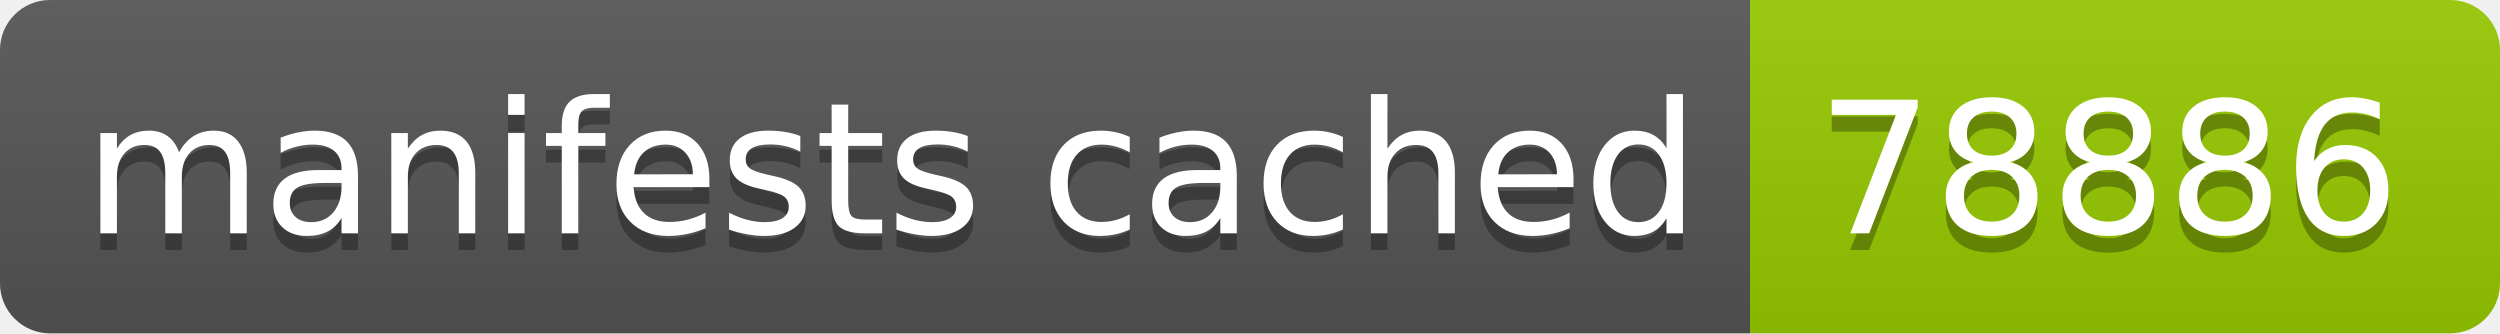
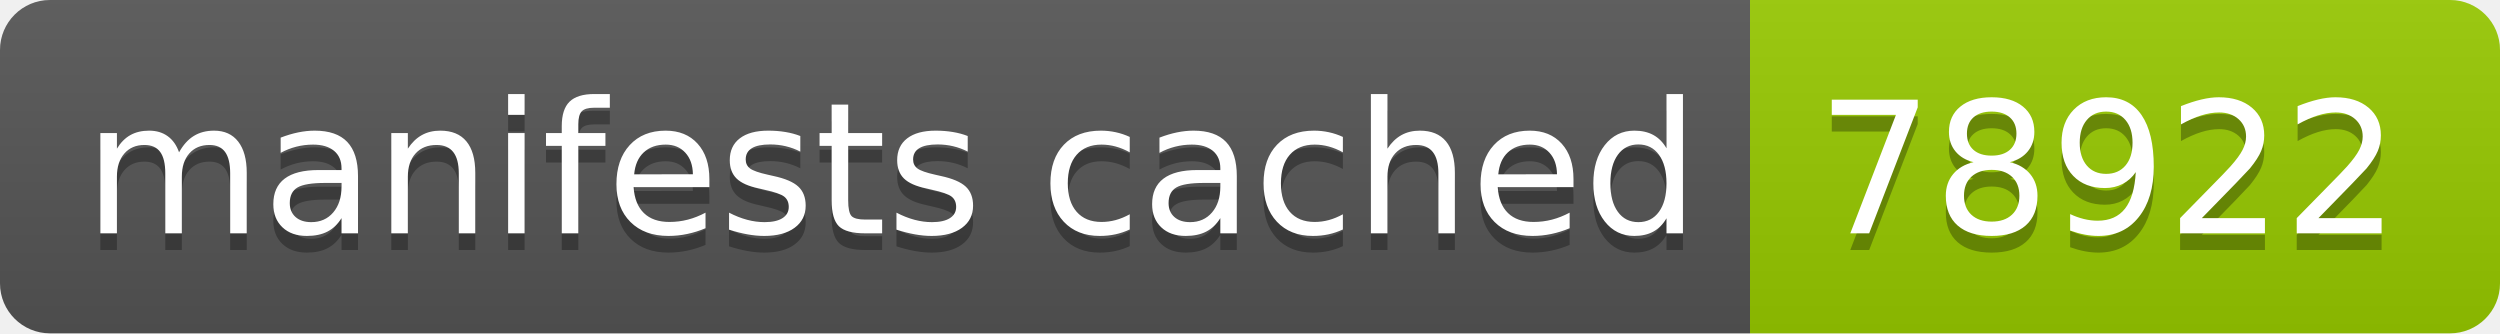
- <svg xmlns="http://www.w3.org/2000/svg" width="150" height="20" role="img" aria-label="manifests cached: 78886">
+ <svg xmlns="http://www.w3.org/2000/svg" width="150" height="20" role="img" aria-label="manifests cached: 78922">
  <linearGradient id="s" x2="0" y2="100%">
    <stop offset="0" stop-color="#bbb" stop-opacity=".1" />
    <stop offset="1" stop-opacity=".1" />
  </linearGradient>
  <clipPath id="r">
    <rect width="150" height="20" rx="3" fill="#fff" />
  </clipPath>
  <g clip-path="url(#r)">
    <rect width="105" height="20" fill="#555" />
    <rect x="105" width="45" height="20" fill="#97ca00" />
    <rect width="150" height="20" fill="url(#s)" />
  </g>
  <g fill="#fff" text-anchor="middle" font-family="Verdana,Geneva,DejaVu Sans,sans-serif" text-rendering="geometricPrecision" font-size="110">
    <text aria-hidden="true" x="535" y="150" fill="#010101" fill-opacity=".3" transform="scale(.1)" textLength="950">manifests cached</text>
    <text x="535" y="140" transform="scale(.1)" fill="#fff" textLength="950">manifests cached</text>
-     <text aria-hidden="true" x="1265" y="150" fill="#010101" fill-opacity=".3" transform="scale(.1)" textLength="350">78886</text>
-     <text x="1265" y="140" transform="scale(.1)" fill="#fff" textLength="350">78886</text>
+     <text aria-hidden="true" x="1265" y="150" fill="#010101" fill-opacity=".3" transform="scale(.1)" textLength="350">78922</text>
+     <text x="1265" y="140" transform="scale(.1)" fill="#fff" textLength="350">78922</text>
  </g>
</svg>
